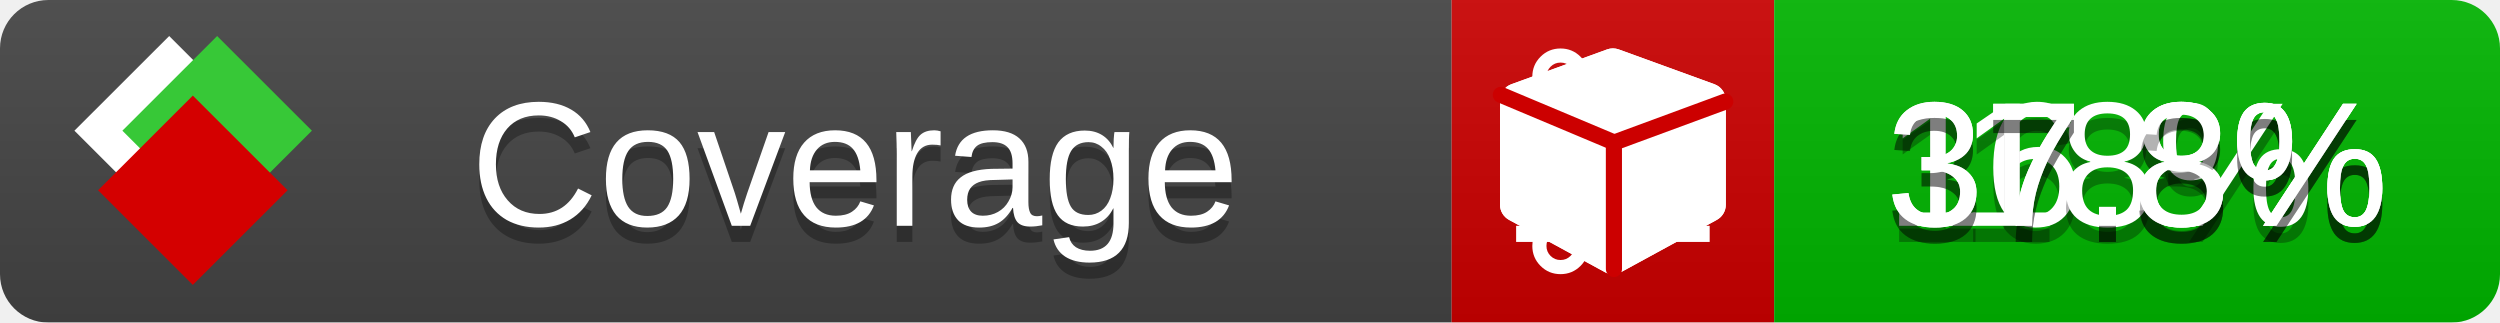
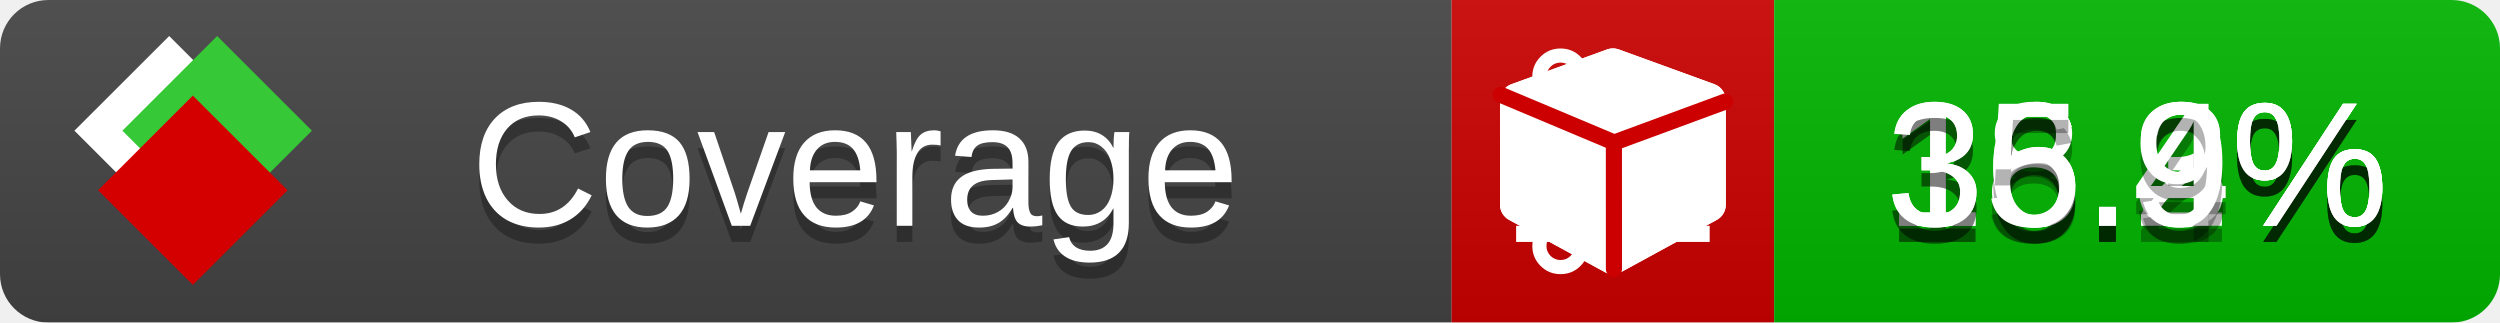
<svg xmlns="http://www.w3.org/2000/svg" xmlns:xlink="http://www.w3.org/1999/xlink" width="155" height="20">
  <style type="text/css">
          
            @keyframes fade1 {
                0% { visibility: visible; opacity: 1; }
               23% { visibility: visible; opacity: 1; }
               25% { visibility: hidden; opacity: 0; }
               48% { visibility: hidden; opacity: 0; }
               50% { visibility: hidden; opacity: 0; }
               73% { visibility: hidden; opacity: 0; }
               75% { visibility: hidden; opacity: 0; }
               98% { visibility: hidden; opacity: 0; }
              100% { visibility: visible; opacity: 1; }
            }
            @keyframes fade2 {
                0% { visibility: hidden; opacity: 0; }
               23% { visibility: hidden; opacity: 0; }
               25% { visibility: visible; opacity: 1; }
               48% { visibility: visible; opacity: 1; }
               50% { visibility: hidden; opacity: 0; }
               73% { visibility: hidden; opacity: 0; }
               75% { visibility: hidden; opacity: 0; }
               98% { visibility: hidden; opacity: 0; }
              100% { visibility: hidden; opacity: 0; }
            }
            @keyframes fade3 {
                0% { visibility: hidden; opacity: 0; }
               23% { visibility: hidden; opacity: 0; }
               25% { visibility: hidden; opacity: 0; }
               48% { visibility: hidden; opacity: 0; }
               50% { visibility: visible; opacity: 1; }
               73% { visibility: visible; opacity: 1; }
               75% { visibility: hidden; opacity: 0; }
               98% { visibility: hidden; opacity: 0; }
              100% { visibility: hidden; opacity: 0; }
            }
            @keyframes fade4 {
                0% { visibility: hidden; opacity: 0; }
               23% { visibility: hidden; opacity: 0; }
               25% { visibility: hidden; opacity: 0; }
               48% { visibility: hidden; opacity: 0; }
               50% { visibility: hidden; opacity: 0; }
               73% { visibility: hidden; opacity: 0; }
               75% { visibility: visible; opacity: 1; }
               98% { visibility: visible; opacity: 1; }
              100% { visibility: hidden; opacity: 0; }
            }
            .linecoverage {
                animation-duration: 15s;
                animation-name: fade1;
                animation-iteration-count: infinite;
            }
            .branchcoverage {
                animation-duration: 15s;
                animation-name: fade2;
                animation-iteration-count: infinite;
            }
            .methodcoverage {
                animation-duration: 15s;
                animation-name: fade3;
                animation-iteration-count: infinite;
            }
            .fullmethodcoverage {
                animation-duration: 15s;
                animation-name: fade4;
                animation-iteration-count: infinite;
            }
          
    </style>
  <defs>
    <linearGradient id="gradient" x2="0" y2="100%">
      <stop offset="0" stop-color="#bbb" stop-opacity=".1" />
      <stop offset="1" stop-opacity=".1" />
    </linearGradient>
    <linearGradient id="c">
      <stop offset="0" stop-color="#d40000" />
      <stop offset="1" stop-color="#ff2a2a" />
    </linearGradient>
    <linearGradient id="a">
      <stop offset="0" stop-color="#e0e0de" />
      <stop offset="1" stop-color="#fff" />
    </linearGradient>
    <linearGradient id="b">
      <stop offset="0" stop-color="#37c837" />
      <stop offset="1" stop-color="#217821" />
    </linearGradient>
    <linearGradient xlink:href="#a" id="e" x1="106.44" x2="69.96" y1="-11.96" y2="-46.84" gradientTransform="matrix(-.8426 -.00045 -.00045 -.8426 -94.27 -75.82)" gradientUnits="userSpaceOnUse" />
    <linearGradient xlink:href="#b" id="f" x1="56.19" x2="77.97" y1="-23.45" y2="10.62" gradientTransform="matrix(.8426 .00045 .00045 .8426 94.27 75.82)" gradientUnits="userSpaceOnUse" />
    <linearGradient xlink:href="#c" id="g" x1="79.98" x2="132.9" y1="10.79" y2="10.79" gradientTransform="matrix(.8426 .00045 .00045 .8426 94.27 75.82)" gradientUnits="userSpaceOnUse" />
    <mask id="mask">
      <rect width="155" height="20" rx="3" fill="#fff" />
    </mask>
    <g id="icon" transform="matrix(.04486 0 0 .04481 -.48 -.63)">
      <rect width="52.92" height="52.92" x="-109.72" y="-27.13" fill="url(#e)" transform="rotate(-135)" />
      <rect width="52.92" height="52.92" x="70.19" y="-39.18" fill="url(#f)" transform="rotate(45)" />
      <rect width="52.92" height="52.92" x="80.05" y="-15.74" fill="url(#g)" transform="rotate(45)" />
    </g>
  </defs>
  <g mask="url(#mask)">
    <rect x="0" y="0" width="90" height="20" fill="#444" />
    <rect x="90" y="0" width="20" height="20" fill="#c00" />
    <rect x="110" y="0" width="45" height="20" fill="#00B600" />
    <rect x="0" y="0" width="155" height="20" fill="url(#gradient)" />
  </g>
  <g>
    <path class="linecoverage" stroke="#fff" d="M94 6.5 h12 M94 10.5 h12 M94 14.5 h12" />
    <path class="branchcoverage" fill="#fff" d="m 97.628,15.247 q 0,-0.364 -0.255,-0.619 -0.255,-0.255 -0.619,-0.255 -0.364,0 -0.619,0.255 -0.255,0.255 -0.255,0.619 0,0.364 0.255,0.619 0.255,0.255 0.619,0.255 0.364,0 0.619,-0.255 0.255,-0.255 0.255,-0.619 z m 0,-10.493 q 0,-0.364 -0.255,-0.619 -0.255,-0.255 -0.619,-0.255 -0.364,0 -0.619,0.255 -0.255,0.255 -0.255,0.619 0,0.364 0.255,0.619 0.255,0.255 0.619,0.255 0.364,0 0.619,-0.255 0.255,-0.255 0.255,-0.619 z m 5.83,1.166 q 0,-0.364 -0.255,-0.619 -0.255,-0.255 -0.619,-0.255 -0.364,0 -0.619,0.255 -0.255,0.255 -0.255,0.619 0,0.364 0.255,0.619 0.255,0.255 0.619,0.255 0.364,0 0.619,-0.255 0.255,-0.255 0.255,-0.619 z m 0.874,0 q 0,0.474 -0.237,0.879 -0.237,0.405 -0.638,0.633 -0.018,2.614 -2.059,3.771 -0.619,0.346 -1.849,0.738 -1.166,0.364 -1.544,0.647 -0.378,0.282 -0.378,0.911 l 0,0.237 q 0.401,0.228 0.638,0.633 0.237,0.405 0.237,0.879 0,0.729 -0.51,1.239 -0.51,0.51 -1.239,0.51 -0.729,0 -1.239,-0.51 -0.51,-0.51 -0.51,-1.239 0,-0.474 0.237,-0.879 0.237,-0.405 0.638,-0.633 l 0,-7.469 q -0.401,-0.228 -0.638,-0.633 -0.237,-0.405 -0.237,-0.879 0,-0.729 0.51,-1.239 0.51,-0.51 1.239,-0.51 0.729,0 1.239,0.51 0.51,0.51 0.51,1.239 0,0.474 -0.237,0.879 -0.237,0.405 -0.638,0.633 l 0,4.527 q 0.492,-0.237 1.403,-0.519 0.501,-0.155 0.797,-0.269 0.296,-0.114 0.642,-0.282 0.346,-0.169 0.537,-0.36 0.191,-0.191 0.369,-0.465 0.178,-0.273 0.255,-0.633 0.077,-0.36 0.077,-0.833 -0.401,-0.228 -0.638,-0.633 -0.237,-0.405 -0.237,-0.879 0,-0.729 0.51,-1.239 0.51,-0.51 1.239,-0.51 0.729,0 1.239,0.51 0.51,0.51 0.51,1.239 z" />
    <path class="methodcoverage" fill="#fff" d="m 100.538,15.629 5.385,-2.936 v -5.351 l -5.385,1.96 z M 100,8.351 105.873,6.214 100,4.077 94.127,6.214 Z m 7,-2.12 v 6.462 q 0,0.294 -0.151,0.547 -0.151,0.252 -0.412,0.395 l -5.923,3.231 q -0.236,0.135 -0.513,0.135 -0.278,0 -0.513,-0.135 l -5.923,-3.231 Q 93.303,13.492 93.151,13.239 93,12.987 93,12.692 v -6.462 q 0,-0.337 0.194,-0.614 0.194,-0.278 0.513,-0.395 l 5.923,-2.154 q 0.185,-0.067 0.37,-0.067 0.185,0 0.37,0.067 l 5.923,2.154 q 0.32,0.118 0.513,0.395 Q 107,5.894 107,6.231 Z" />
    <path class="fullmethodcoverage" fill="#fff" d="m 107,6.231 v 6.462 c 0,0.196 -0.051,0.379 -0.151,0.547 -0.101,0.168 -0.238,0.3 -0.412,0.395 l -5.923,3.231 c -0.157,0.09 -0.328,0.135 -0.513,0.135 -0.185,0 -0.356,-0.045 -0.513,-0.135 l -5.923,-3.231 C 93.39,13.539 93.252,13.407 93.151,13.239 93.05,13.071 93,12.889 93,12.692 v -6.462 c 0,-0.224 0.065,-0.429 0.194,-0.614 0.129,-0.185 0.3,-0.317 0.513,-0.395 l 5.923,-2.154 c 0.123,-0.045 0.247,-0.067 0.37,-0.067 0.123,0 0.247,0.022 0.37,0.067 l 5.923,2.154 c 0.213,0.079 0.384,0.21 0.513,0.395 0.129,0.185 0.194,0.39 0.194,0.614 z" />
    <path class="fullmethodcoverage" style="fill:none;stroke:#cc0000;stroke-width:1;stroke-linecap:round;stroke-dasharray:none;stroke-opacity:1" d="m 100.064,16.677 -0.002,-7.833 6.906,-2.547" />
    <path class="fullmethodcoverage" style="fill:none;stroke:#cc0000;stroke-width:1;stroke-linecap:round;stroke-dasharray:none;stroke-opacity:1" d="M 99.914,8.765 93.052,5.882" />
  </g>
  <g fill="#fff" text-anchor="middle" font-family="Verdana,Arial,Geneva,sans-serif" font-size="11">
    <a xlink:href="https://github.com/danielpalme/ReportGenerator" target="_top">
      <use xlink:href="#icon" transform="translate(3,1) scale(3.5)" />
    </a>
    <text x="53" y="15" fill="#010101" fill-opacity=".3">Coverage</text>
    <text x="53" y="14" fill="#fff">Coverage</text>
-     <text class="linecoverage" x="132.5" y="15" fill="#010101" fill-opacity=".3">16.8%</text>
-     <text class="linecoverage" x="132.5" y="14">16.8%</text>
-     <text class="branchcoverage" x="132.5" y="15" fill="#010101" fill-opacity=".3">18%</text>
-     <text class="branchcoverage" x="132.5" y="14">18%</text>
-     <text class="methodcoverage" x="132.5" y="15" fill="#010101" fill-opacity=".3">37.8%</text>
-     <text class="methodcoverage" x="132.5" y="14">37.8%</text>
-     <text class="fullmethodcoverage" x="132.5" y="15" fill="#010101" fill-opacity=".3">37.3%</text>
-     <text class="fullmethodcoverage" x="132.5" y="14">37.3%</text>
+     <text class="linecoverage" x="132.5" y="15" fill="#010101" fill-opacity=".3">16.2%</text>
+     <text class="linecoverage" x="132.5" y="14">16.2%</text>
+     <text class="branchcoverage" x="132.5" y="15" fill="#010101" fill-opacity=".3">18.3%</text>
+     <text class="branchcoverage" x="132.5" y="14">18.3%</text>
+     <text class="methodcoverage" x="132.5" y="15" fill="#010101" fill-opacity=".3">36.4%</text>
+     <text class="methodcoverage" x="132.5" y="14">36.4%</text>
+     <text class="fullmethodcoverage" x="132.5" y="15" fill="#010101" fill-opacity=".3">35.9%</text>
+     <text class="fullmethodcoverage" x="132.5" y="14">35.9%</text>
  </g>
  <g>
    <rect class="linecoverage" x="90" y="0" width="65" height="20" fill-opacity="0" />
    <rect class="branchcoverage" x="90" y="0" width="65" height="20" fill-opacity="0" />
    <rect class="methodcoverage" x="90" y="0" width="65" height="20" fill-opacity="0" />
    <rect class="fullmethodcoverage" x="90" y="0" width="65" height="20" fill-opacity="0" />
  </g>
</svg>
